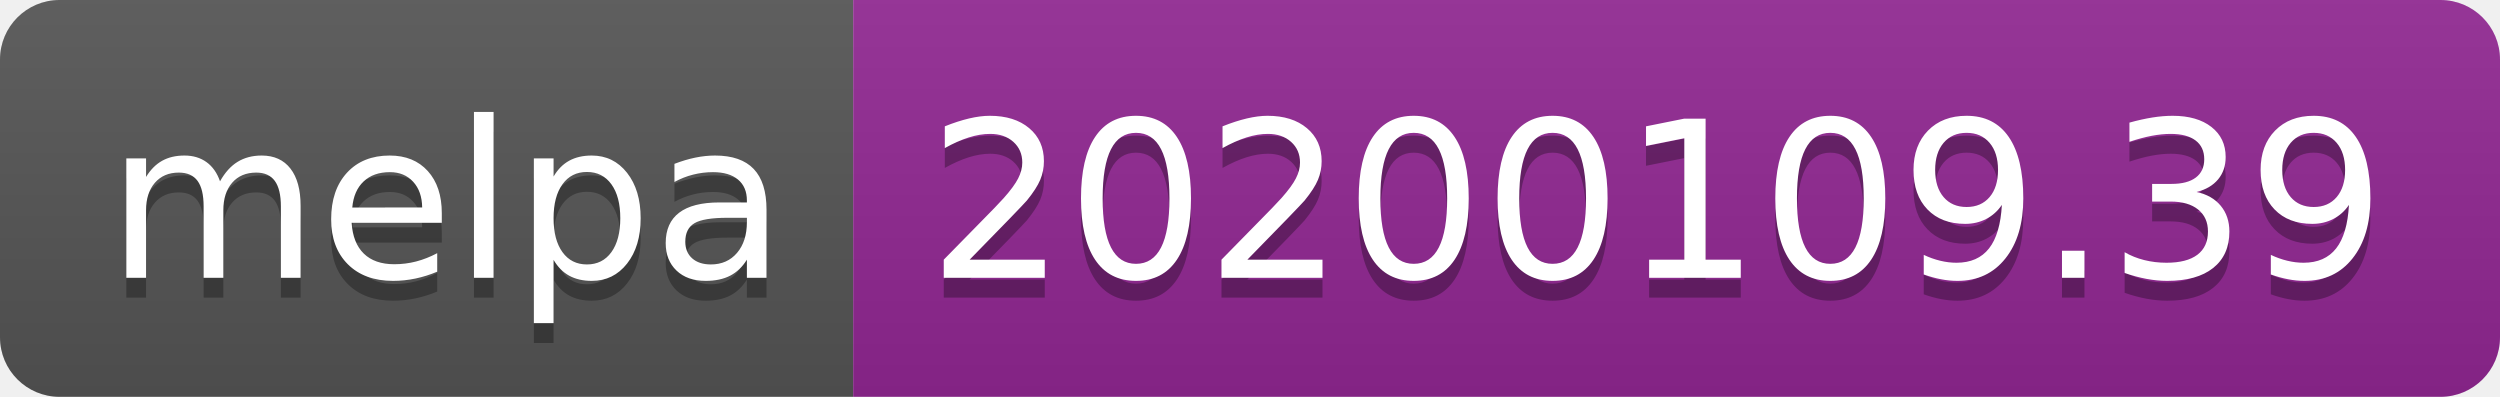
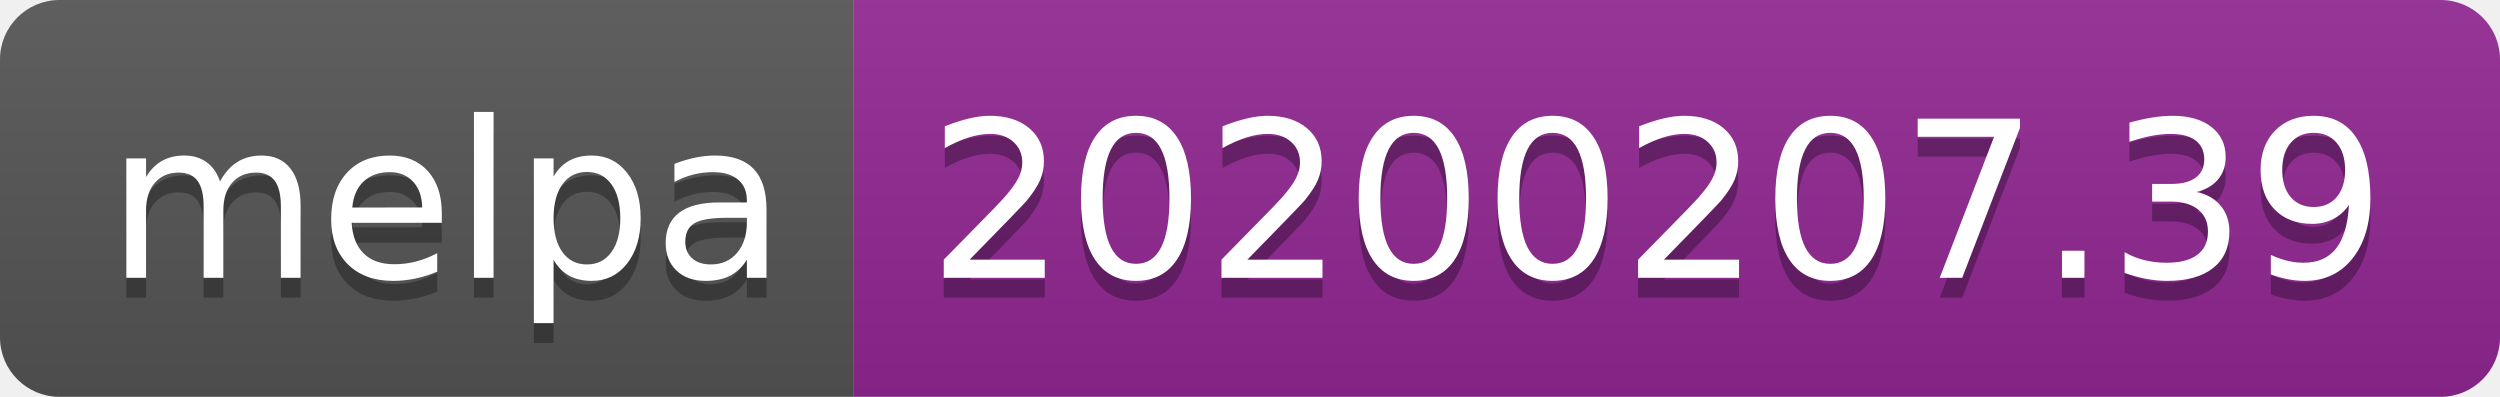
<svg xmlns="http://www.w3.org/2000/svg" width="126" height="20">
  <linearGradient id="b" x2="0" y2="100%">
    <stop offset="0" stop-color="#bbb" stop-opacity=".1" />
    <stop offset="1" stop-opacity=".1" />
  </linearGradient>
  <clipPath id="a">
    <rect width="126" height="20" rx="3" fill="#fff" />
  </clipPath>
  <g clip-path="url(#a)">
    <path fill="#555" d="M0 0h43v20H0z" />
    <path fill="#922793" d="M43 0h83v20H43z" />
    <path fill="url(#b)" d="M0 0h126v20H0z" />
  </g>
  <g fill="#fff" text-anchor="middle" font-family="DejaVu Sans,Verdana,Geneva,sans-serif" font-size="110">
    <text x="225" y="150" fill="#010101" fill-opacity=".3" transform="scale(.1)" textLength="330">melpa</text>
    <text x="225" y="140" transform="scale(.1)" textLength="330">melpa</text>
-     <text x="835" y="150" fill="#010101" fill-opacity=".3" transform="scale(.1)" textLength="730">20200109.39</text>
-     <text x="835" y="140" transform="scale(.1)" textLength="730">20200109.39</text>
+     <text x="835" y="150" fill="#010101" fill-opacity=".3" transform="scale(.1)" textLength="730">20200207.39</text>
+     <text x="835" y="140" transform="scale(.1)" textLength="730">20200207.39</text>
  </g>
</svg>
